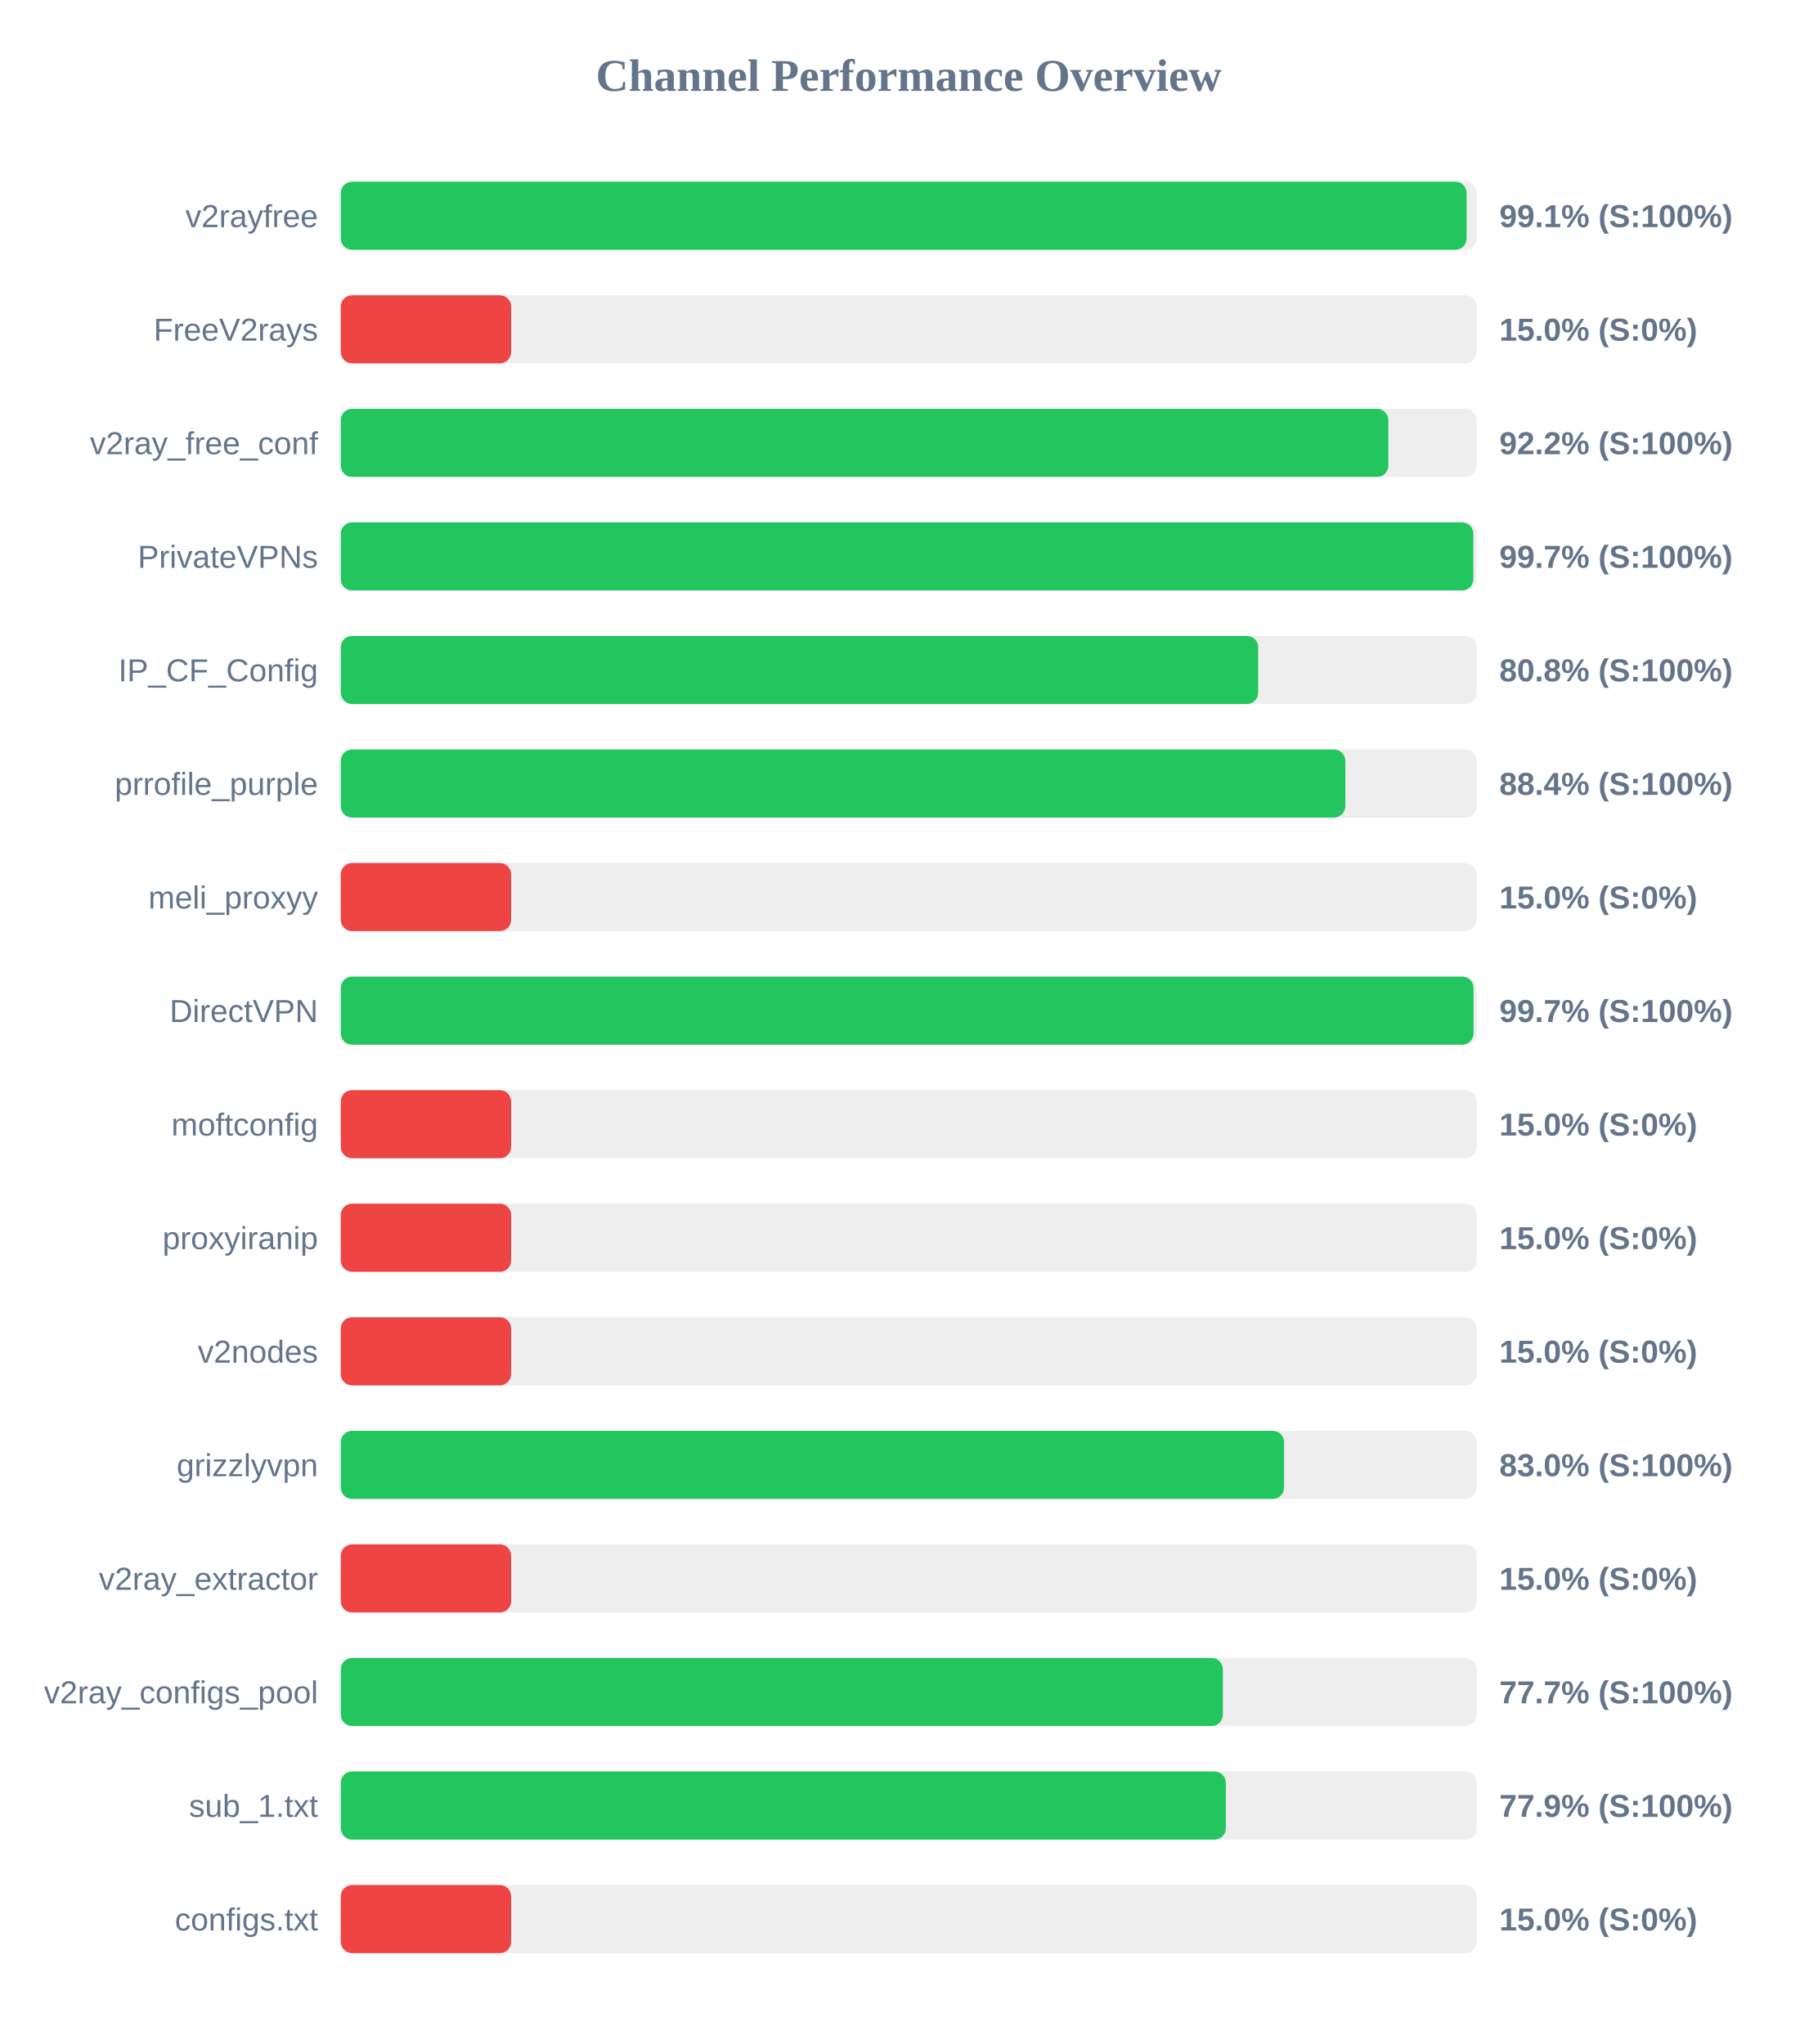
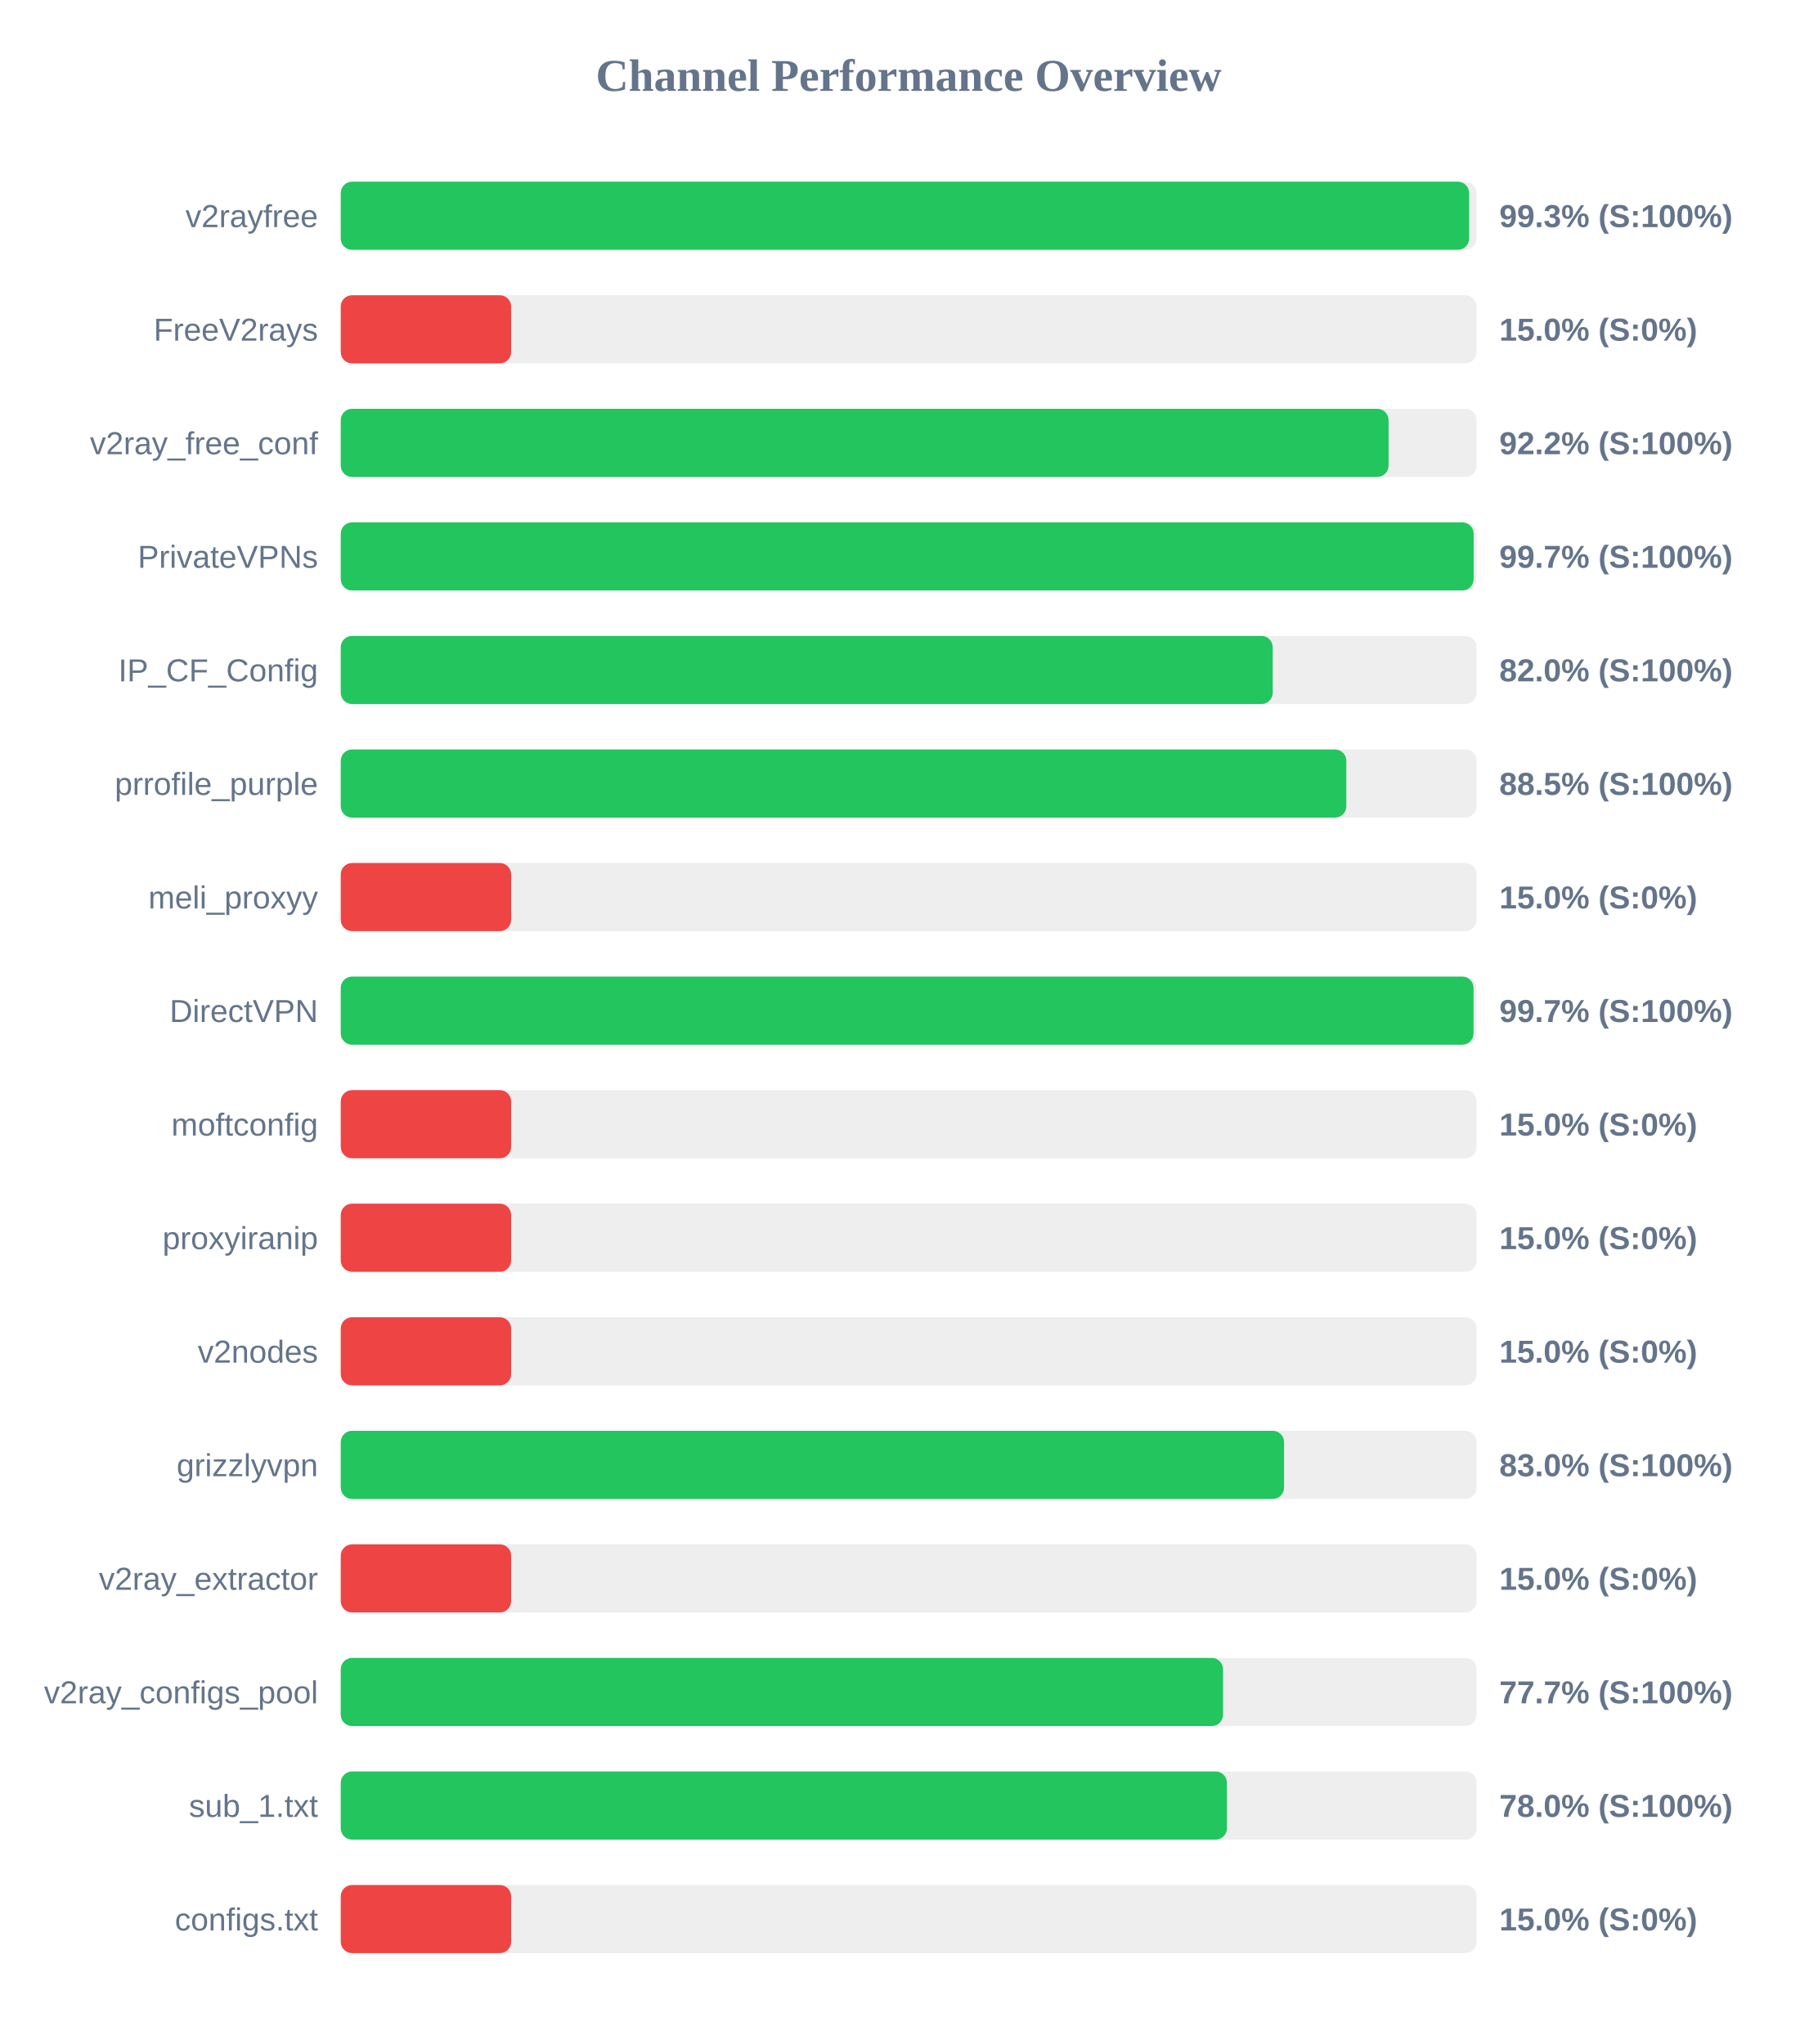
<svg xmlns="http://www.w3.org/2000/svg" width="800" height="900" version="1.1">
  <style>
        .row { font: 14px Arial; fill: #64748b; }
        .score { font: bold 14px Arial; fill: #64748b; }
    </style>
  <text x="400" y="40" text-anchor="middle" font-size="20px" font-weight="bold" fill="#64748b">Channel Performance Overview</text>
  <rect x="150" y="80" width="500" height="30" fill="#eee" rx="5" />
-   <rect x="150" y="80" width="495.6" height="30" fill="#22c55e" rx="5" />
+   <rect x="150" y="80" width="496.7" height="30" fill="#22c55e" rx="5" />
  <text x="140" y="100" text-anchor="end" class="row">v2rayfree</text>
-   <text x="660" y="100" text-anchor="start" class="score">99.1% (S:100%)</text>
+   <text x="660" y="100" text-anchor="start" class="score">99.3% (S:100%)</text>
  <rect x="150" y="130" width="500" height="30" fill="#eee" rx="5" />
  <rect x="150" y="130" width="75.0" height="30" fill="#ef4444" rx="5" />
  <text x="140" y="150" text-anchor="end" class="row">FreeV2rays</text>
  <text x="660" y="150" text-anchor="start" class="score">15.0% (S:0%)</text>
  <rect x="150" y="180" width="500" height="30" fill="#eee" rx="5" />
-   <rect x="150" y="180" width="461.15" height="30" fill="#22c55e" rx="5" />
+   <rect x="150" y="180" width="461.25" height="30" fill="#22c55e" rx="5" />
  <text x="140" y="200" text-anchor="end" class="row">v2ray_free_conf</text>
  <text x="660" y="200" text-anchor="start" class="score">92.2% (S:100%)</text>
  <rect x="150" y="230" width="500" height="30" fill="#eee" rx="5" />
-   <rect x="150" y="230" width="498.55" height="30" fill="#22c55e" rx="5" />
+   <rect x="150" y="230" width="498.7" height="30" fill="#22c55e" rx="5" />
  <text x="140" y="250" text-anchor="end" class="row">PrivateVPNs</text>
  <text x="660" y="250" text-anchor="start" class="score">99.7% (S:100%)</text>
  <rect x="150" y="280" width="500" height="30" fill="#eee" rx="5" />
-   <rect x="150" y="280" width="403.85" height="30" fill="#22c55e" rx="5" />
+   <rect x="150" y="280" width="410.25" height="30" fill="#22c55e" rx="5" />
  <text x="140" y="300" text-anchor="end" class="row">IP_CF_Config</text>
-   <text x="660" y="300" text-anchor="start" class="score">80.8% (S:100%)</text>
+   <text x="660" y="300" text-anchor="start" class="score">82.0% (S:100%)</text>
  <rect x="150" y="330" width="500" height="30" fill="#eee" rx="5" />
-   <rect x="150" y="330" width="442.2" height="30" fill="#22c55e" rx="5" />
+   <rect x="150" y="330" width="442.65" height="30" fill="#22c55e" rx="5" />
  <text x="140" y="350" text-anchor="end" class="row">prrofile_purple</text>
-   <text x="660" y="350" text-anchor="start" class="score">88.4% (S:100%)</text>
+   <text x="660" y="350" text-anchor="start" class="score">88.5% (S:100%)</text>
  <rect x="150" y="380" width="500" height="30" fill="#eee" rx="5" />
  <rect x="150" y="380" width="75.0" height="30" fill="#ef4444" rx="5" />
  <text x="140" y="400" text-anchor="end" class="row">meli_proxyy</text>
  <text x="660" y="400" text-anchor="start" class="score">15.0% (S:0%)</text>
  <rect x="150" y="430" width="500" height="30" fill="#eee" rx="5" />
  <rect x="150" y="430" width="498.65" height="30" fill="#22c55e" rx="5" />
  <text x="140" y="450" text-anchor="end" class="row">DirectVPN</text>
  <text x="660" y="450" text-anchor="start" class="score">99.7% (S:100%)</text>
  <rect x="150" y="480" width="500" height="30" fill="#eee" rx="5" />
  <rect x="150" y="480" width="75.0" height="30" fill="#ef4444" rx="5" />
  <text x="140" y="500" text-anchor="end" class="row">moftconfig</text>
  <text x="660" y="500" text-anchor="start" class="score">15.0% (S:0%)</text>
  <rect x="150" y="530" width="500" height="30" fill="#eee" rx="5" />
  <rect x="150" y="530" width="75.0" height="30" fill="#ef4444" rx="5" />
  <text x="140" y="550" text-anchor="end" class="row">proxyiranip</text>
  <text x="660" y="550" text-anchor="start" class="score">15.0% (S:0%)</text>
  <rect x="150" y="580" width="500" height="30" fill="#eee" rx="5" />
  <rect x="150" y="580" width="75.0" height="30" fill="#ef4444" rx="5" />
  <text x="140" y="600" text-anchor="end" class="row">v2nodes</text>
  <text x="660" y="600" text-anchor="start" class="score">15.0% (S:0%)</text>
  <rect x="150" y="630" width="500" height="30" fill="#eee" rx="5" />
  <rect x="150" y="630" width="415.25" height="30" fill="#22c55e" rx="5" />
  <text x="140" y="650" text-anchor="end" class="row">grizzlyvpn</text>
  <text x="660" y="650" text-anchor="start" class="score">83.0% (S:100%)</text>
  <rect x="150" y="680" width="500" height="30" fill="#eee" rx="5" />
  <rect x="150" y="680" width="75.0" height="30" fill="#ef4444" rx="5" />
  <text x="140" y="700" text-anchor="end" class="row">v2ray_extractor</text>
  <text x="660" y="700" text-anchor="start" class="score">15.0% (S:0%)</text>
  <rect x="150" y="730" width="500" height="30" fill="#eee" rx="5" />
-   <rect x="150" y="730" width="388.3" height="30" fill="#22c55e" rx="5" />
+   <rect x="150" y="730" width="388.4" height="30" fill="#22c55e" rx="5" />
  <text x="140" y="750" text-anchor="end" class="row">v2ray_configs_pool</text>
  <text x="660" y="750" text-anchor="start" class="score">77.7% (S:100%)</text>
  <rect x="150" y="780" width="500" height="30" fill="#eee" rx="5" />
-   <rect x="150" y="780" width="389.6" height="30" fill="#22c55e" rx="5" />
+   <rect x="150" y="780" width="390.1" height="30" fill="#22c55e" rx="5" />
  <text x="140" y="800" text-anchor="end" class="row">sub_1.txt</text>
-   <text x="660" y="800" text-anchor="start" class="score">77.9% (S:100%)</text>
+   <text x="660" y="800" text-anchor="start" class="score">78.0% (S:100%)</text>
  <rect x="150" y="830" width="500" height="30" fill="#eee" rx="5" />
  <rect x="150" y="830" width="75.0" height="30" fill="#ef4444" rx="5" />
  <text x="140" y="850" text-anchor="end" class="row">configs.txt</text>
  <text x="660" y="850" text-anchor="start" class="score">15.0% (S:0%)</text>
</svg>
